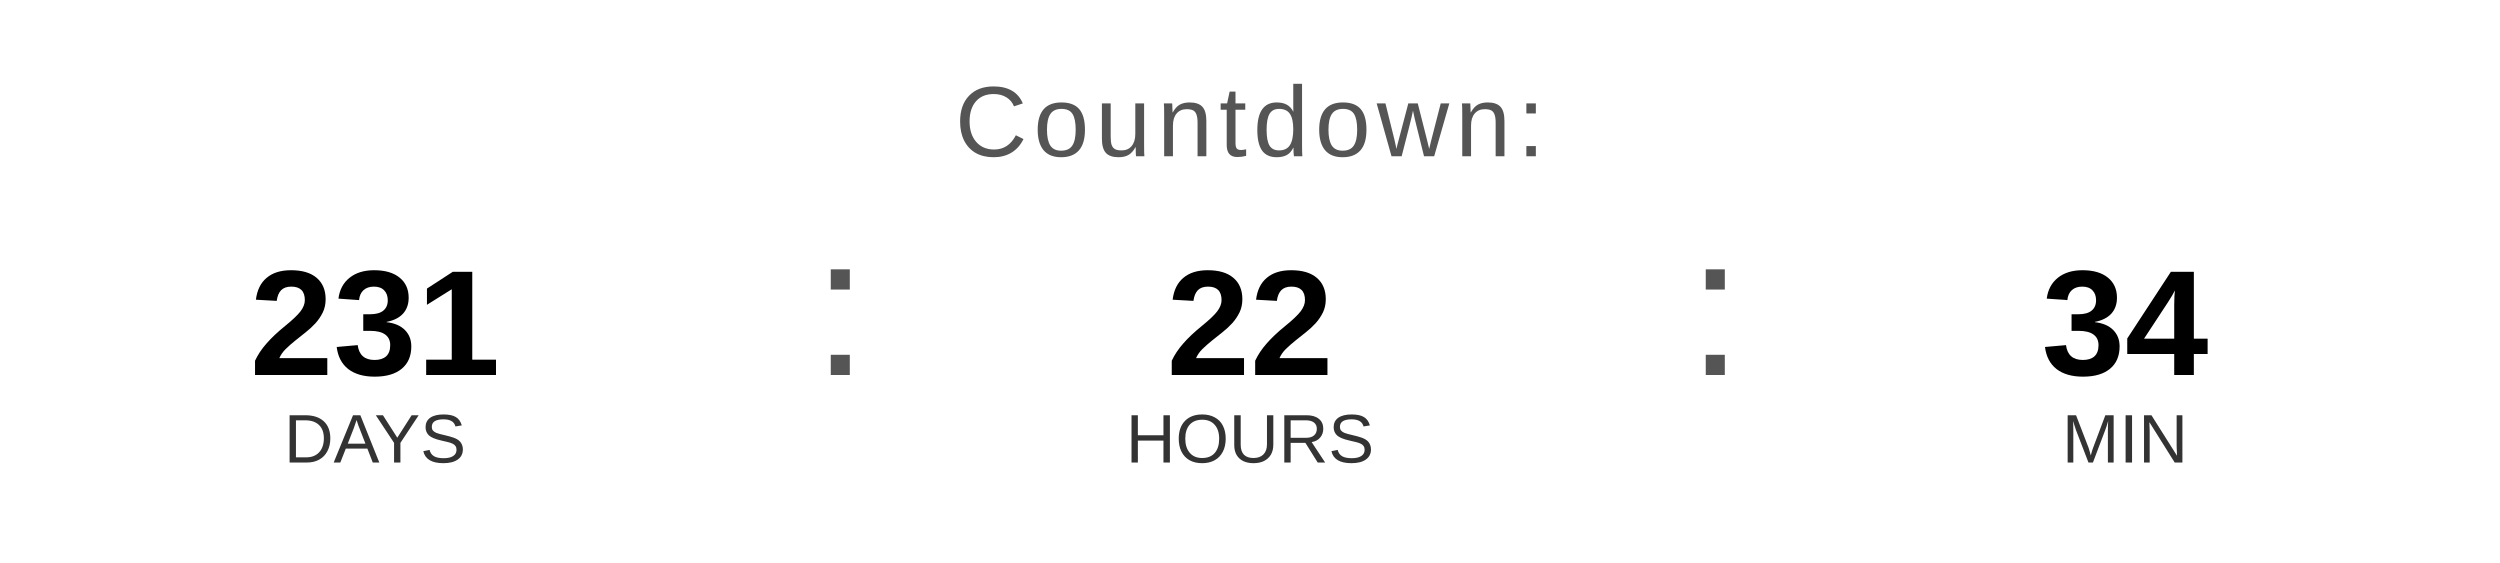
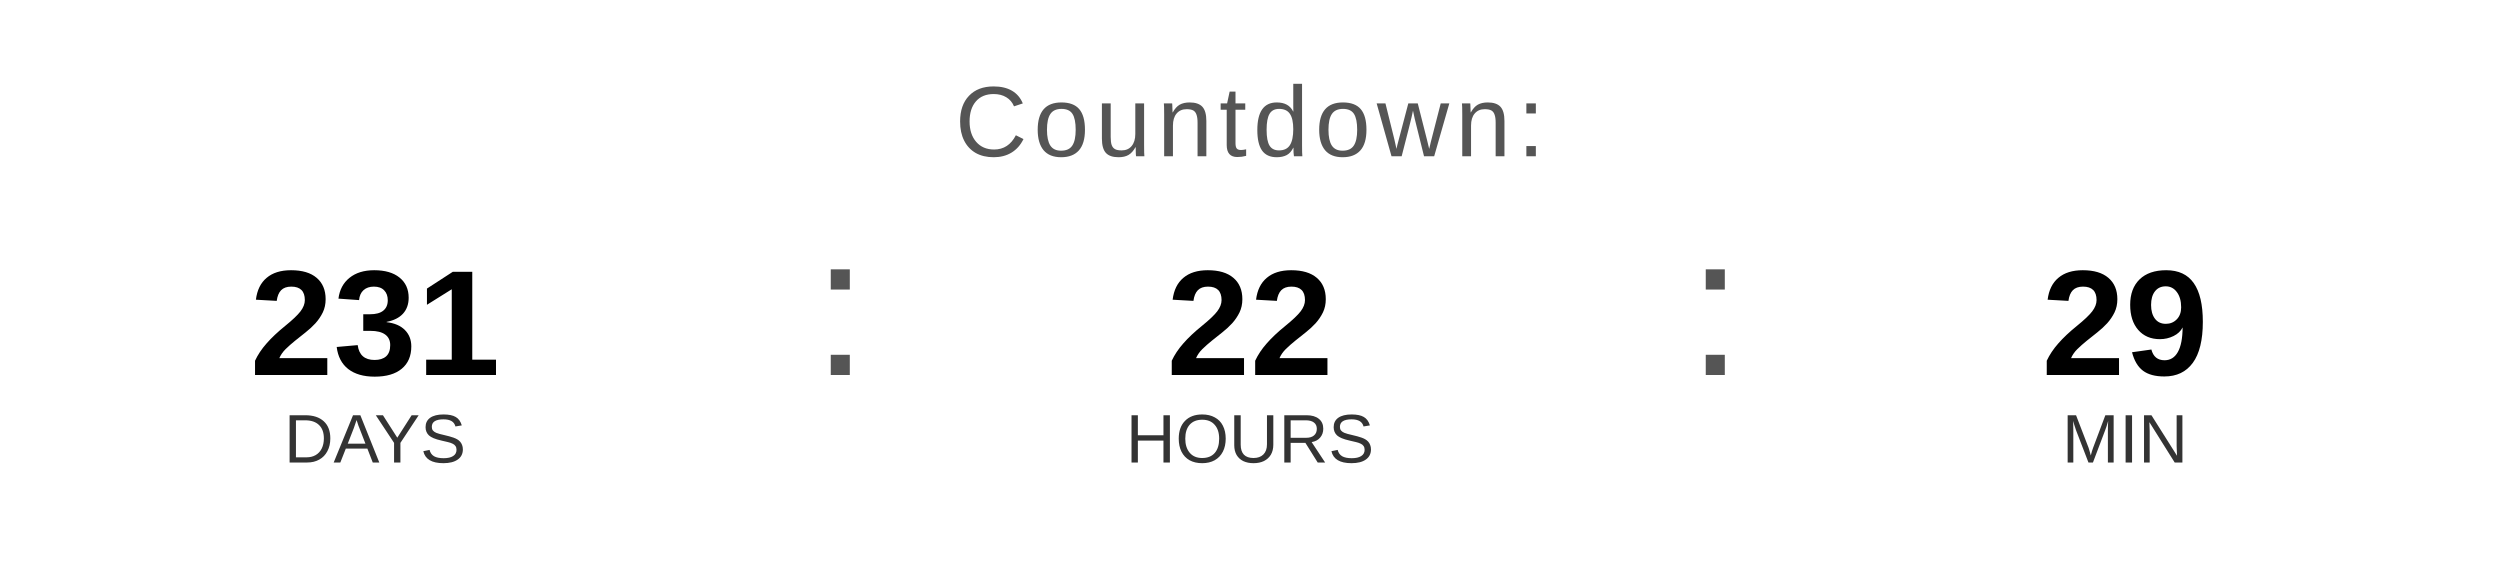
<svg xmlns="http://www.w3.org/2000/svg" width="400" height="90" viewBox="0 0 400 90">
  <text x="200" y="25" font-family="Arial, Helvetica, sans-serif" font-size="16" fill="#555555" text-anchor="middle" letter-spacing="1">
    Countdown:
  </text>
  <text x="60" y="60" font-family="Arial, Helvetica, sans-serif" font-size="24" font-weight="bold" fill="#000000" text-anchor="middle">231</text>
  <text x="60" y="74" font-family="Arial, Helvetica, sans-serif" font-size="11" fill="#333333" text-anchor="middle">DAYS</text>
  <text x="130" y="60" font-family="Arial, sans-serif" font-size="32" fill="#555555">:</text>
  <text x="200" y="60" font-family="Arial, Helvetica, sans-serif" font-size="24" font-weight="bold" fill="#000000" text-anchor="middle">22</text>
  <text x="200" y="74" font-family="Arial, Helvetica, sans-serif" font-size="11" fill="#333333" text-anchor="middle">HOURS</text>
  <text x="270" y="60" font-family="Arial, sans-serif" font-size="32" fill="#555555">:</text>
-   <text x="340" y="60" font-family="Arial, Helvetica, sans-serif" font-size="24" font-weight="bold" fill="#000000" text-anchor="middle">34</text>
+   <text x="340" y="60" font-family="Arial, Helvetica, sans-serif" font-size="24" font-weight="bold" fill="#000000" text-anchor="middle">29</text>
  <text x="340" y="74" font-family="Arial, Helvetica, sans-serif" font-size="11" fill="#333333" text-anchor="middle">MIN</text>
</svg>
